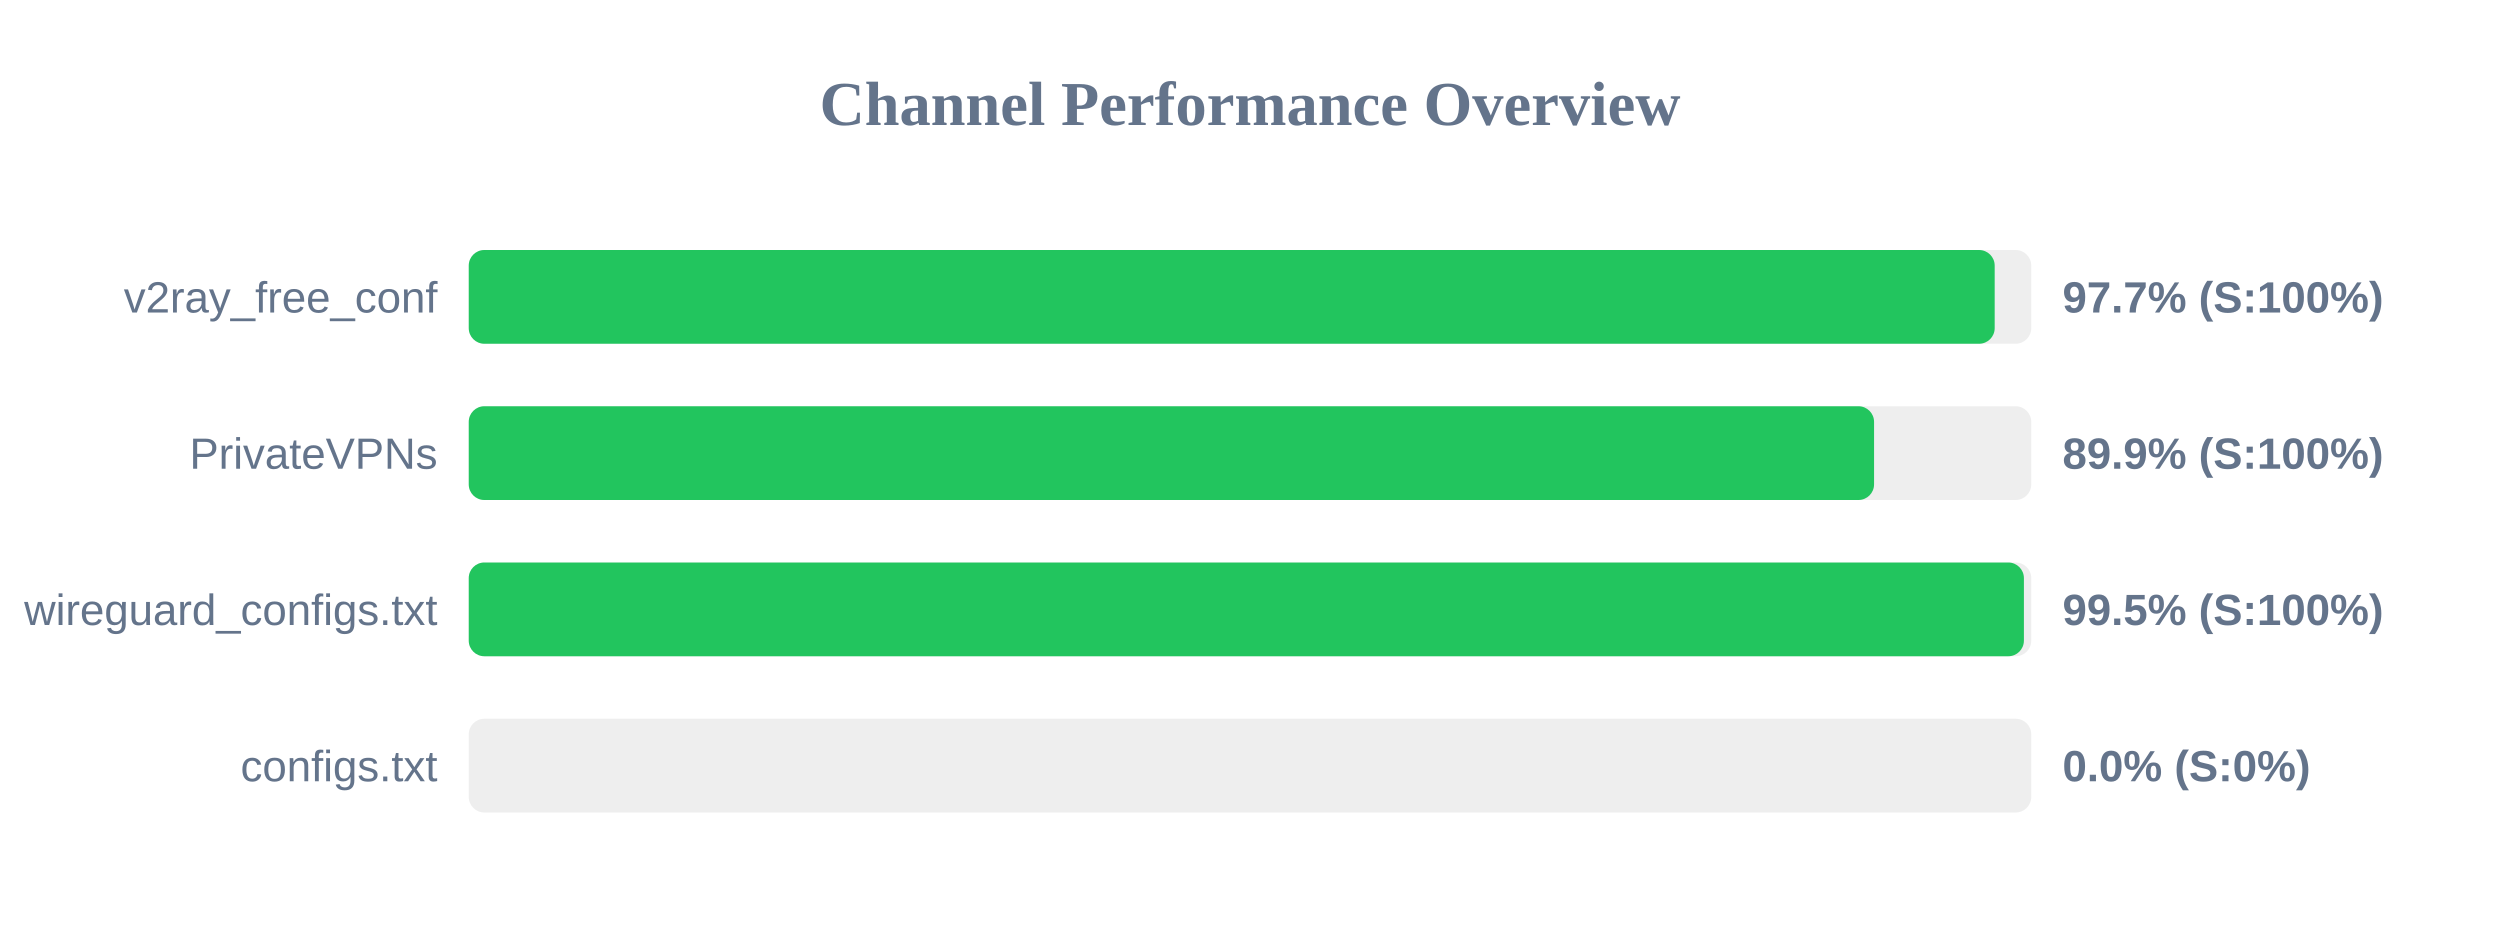
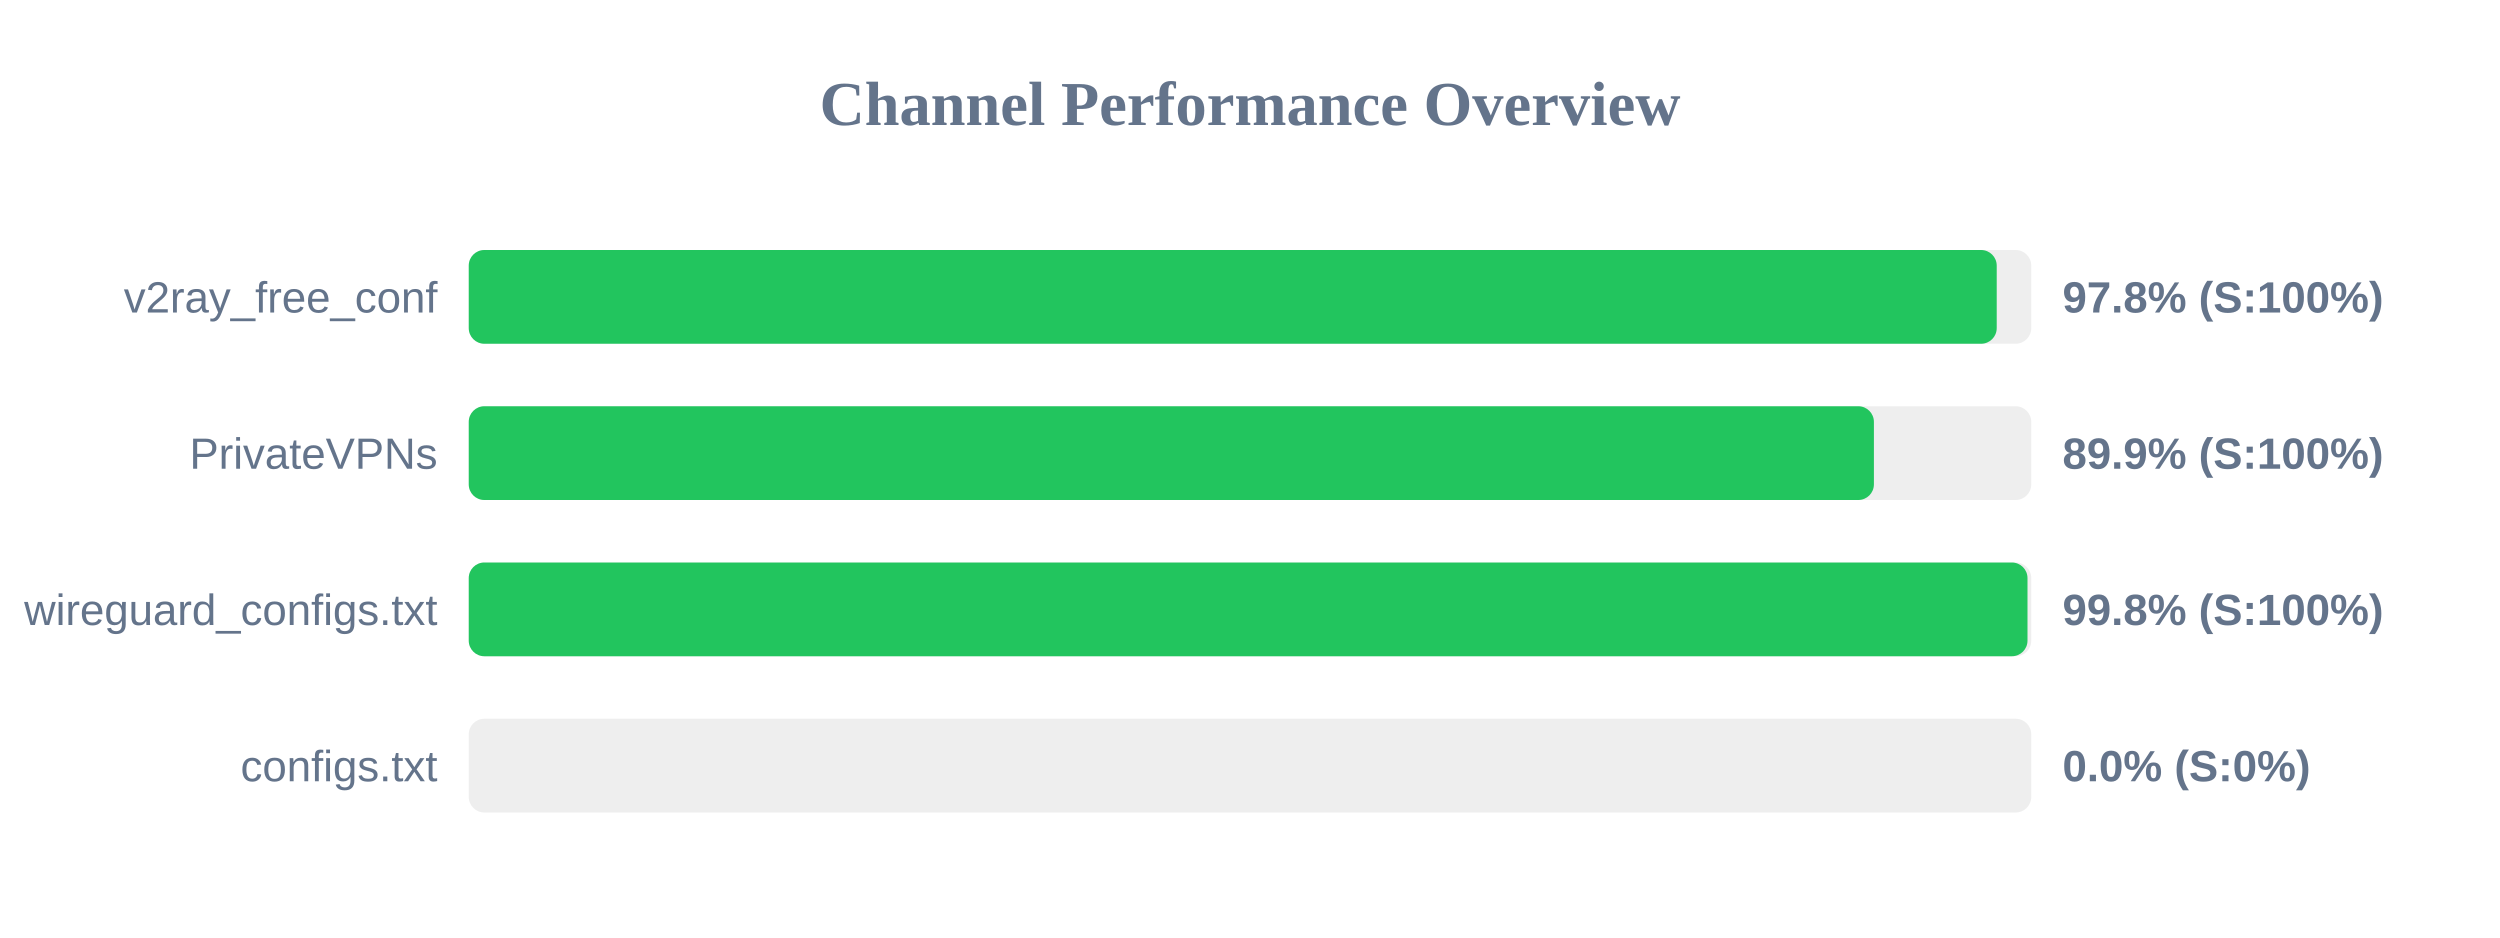
<svg xmlns="http://www.w3.org/2000/svg" width="800" height="300" version="1.1">
  <style>
        .row { font: 14px Arial; fill: #64748b; }
        .score { font: bold 14px Arial; fill: #64748b; }
    </style>
  <text x="400" y="40" text-anchor="middle" font-size="20px" font-weight="bold" fill="#64748b">Channel Performance Overview</text>
  <rect x="150" y="80" width="500" height="30" fill="#eee" rx="5" />
-   <rect x="150" y="80" width="488.3" height="30" fill="#22c55e" rx="5" />
+   <rect x="150" y="80" width="488.95" height="30" fill="#22c55e" rx="5" />
  <text x="140" y="100" text-anchor="end" class="row">v2ray_free_conf</text>
-   <text x="660" y="100" text-anchor="start" class="score">97.7% (S:100%)</text>
+   <text x="660" y="100" text-anchor="start" class="score">97.8% (S:100%)</text>
  <rect x="150" y="130" width="500" height="30" fill="#eee" rx="5" />
-   <rect x="150" y="130" width="449.7" height="30" fill="#22c55e" rx="5" />
+   <rect x="150" y="130" width="449.65" height="30" fill="#22c55e" rx="5" />
  <text x="140" y="150" text-anchor="end" class="row">PrivateVPNs</text>
  <text x="660" y="150" text-anchor="start" class="score">89.9% (S:100%)</text>
  <rect x="150" y="180" width="500" height="30" fill="#eee" rx="5" />
-   <rect x="150" y="180" width="497.65" height="30" fill="#22c55e" rx="5" />
+   <rect x="150" y="180" width="498.8" height="30" fill="#22c55e" rx="5" />
  <text x="140" y="200" text-anchor="end" class="row">wireguard_configs.txt</text>
-   <text x="660" y="200" text-anchor="start" class="score">99.5% (S:100%)</text>
+   <text x="660" y="200" text-anchor="start" class="score">99.8% (S:100%)</text>
  <rect x="150" y="230" width="500" height="30" fill="#eee" rx="5" />
  <rect x="150" y="230" width="0.0" height="30" fill="#ef4444" rx="5" />
  <text x="140" y="250" text-anchor="end" class="row">configs.txt</text>
  <text x="660" y="250" text-anchor="start" class="score">0.0% (S:0%)</text>
</svg>
